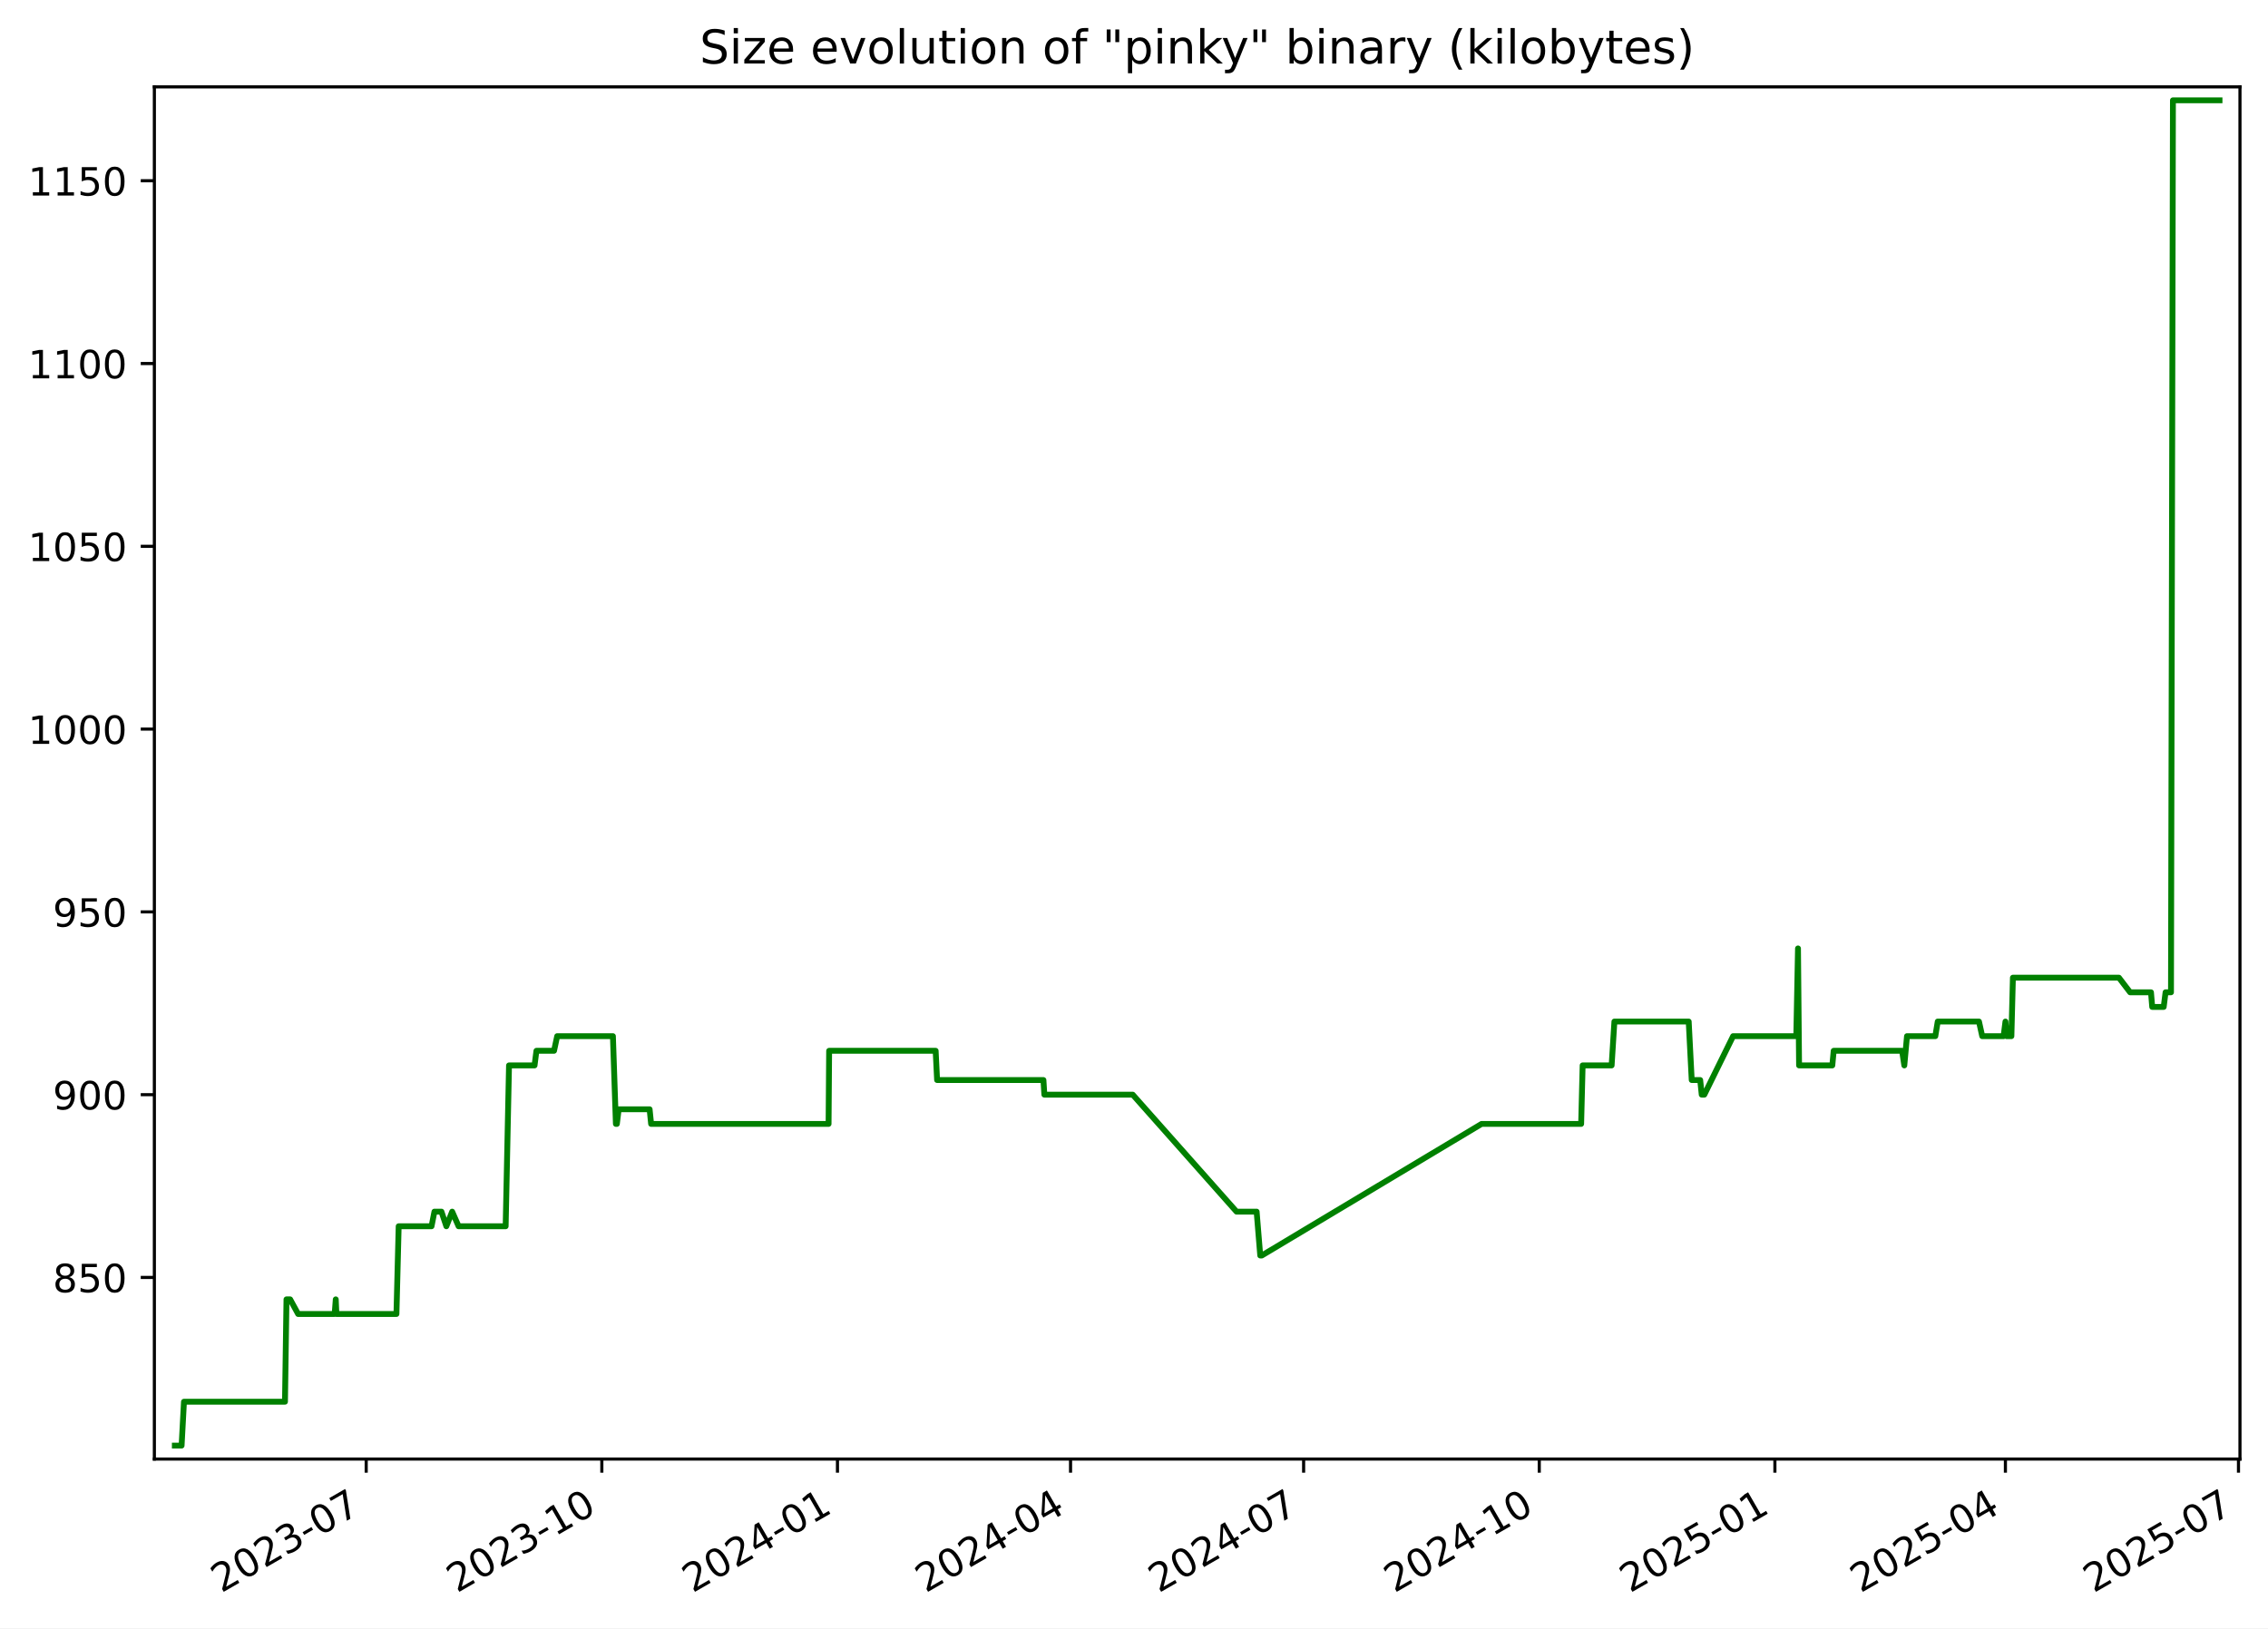
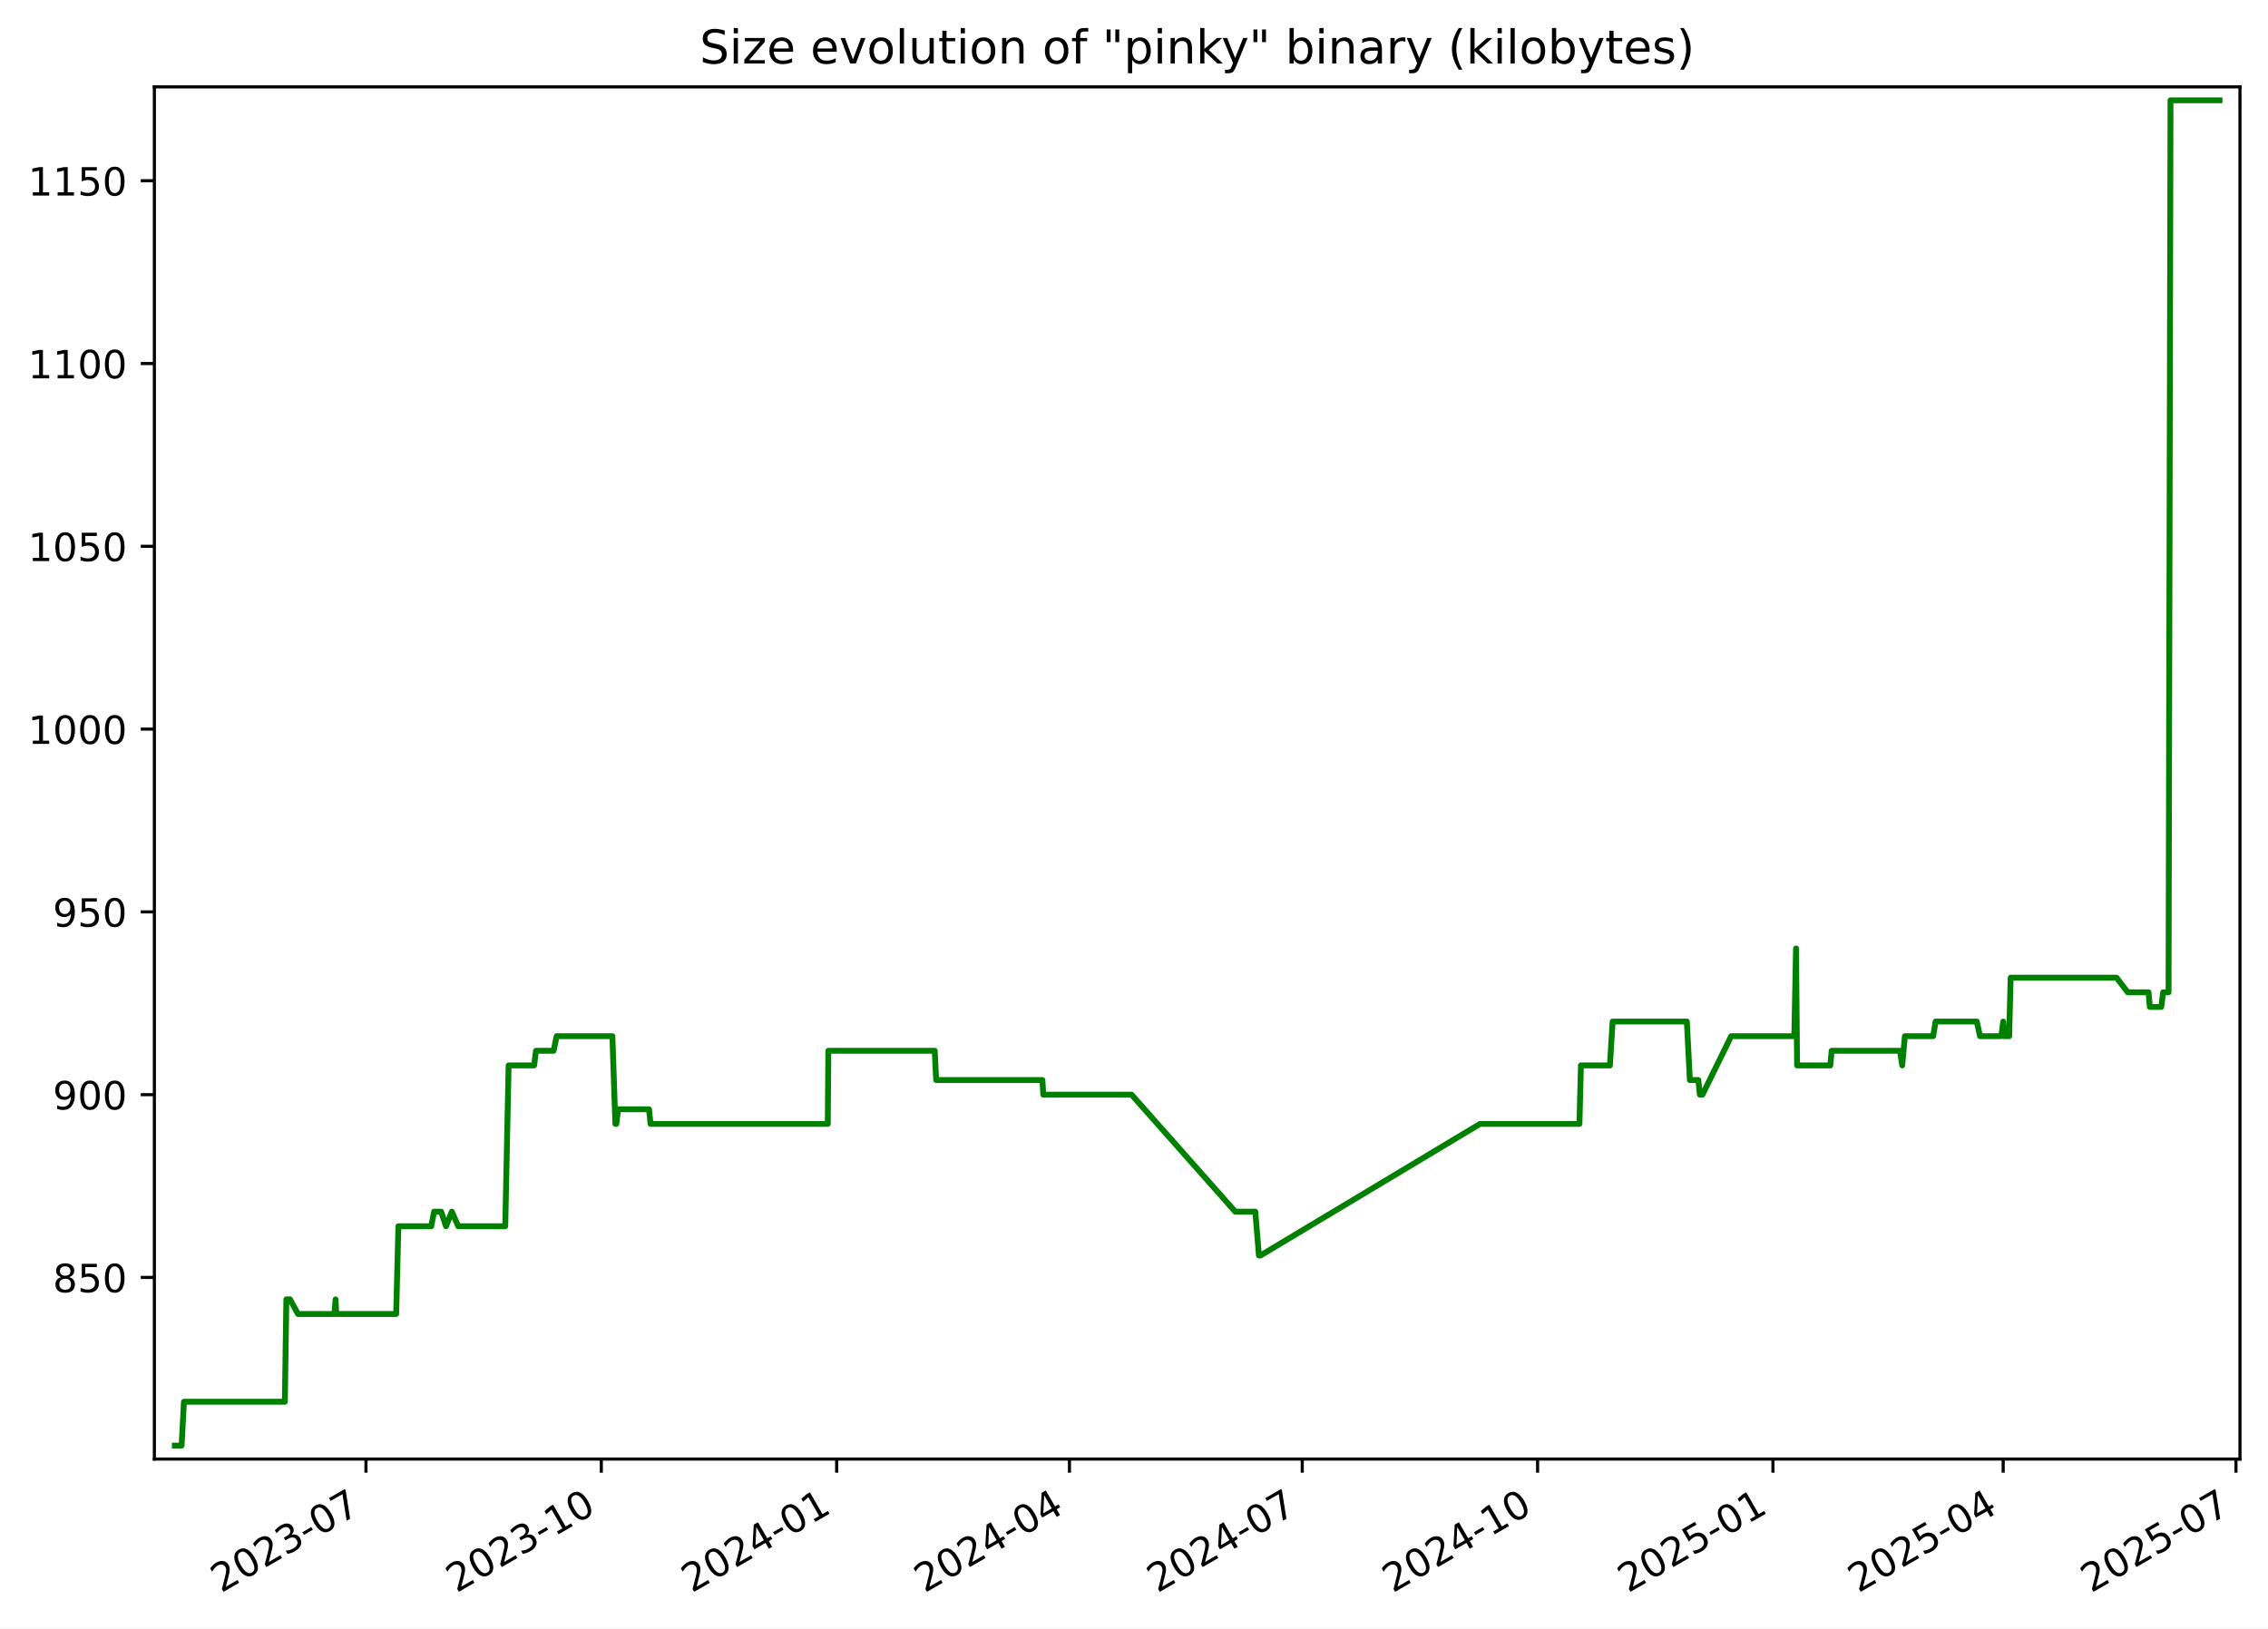
<svg xmlns="http://www.w3.org/2000/svg" xmlns:xlink="http://www.w3.org/1999/xlink" width="582.53pt" height="418.303pt" viewBox="0 0 582.53 418.303" version="1.1">
  <defs>
    <style type="text/css">*{stroke-linejoin: round; stroke-linecap: butt}</style>
  </defs>
  <g id="figure_1">
    <g id="patch_1">
      <path d="M -0 418.303  L 582.53 418.303  L 582.53 0  L -0 0  z " style="fill: #ffffff" />
    </g>
    <g id="axes_1">
      <g id="patch_2">
        <path d="M 39.65 374.83  L 575.33 374.83  L 575.33 22.318  L 39.65 22.318  z " style="fill: #ffffff" />
      </g>
      <g id="matplotlib.axis_1">
        <g id="xtick_1">
          <g id="line2d_1">
            <defs>
-               <path id="maebfe1bebc" d="M 0 0  L 0 3.5  " style="stroke: #000000; stroke-width: 0.8" />
+               <path id="m859b40996a" d="M 0 0  L 0 3.5  " style="stroke: #000000; stroke-width: 0.8" />
            </defs>
            <g>
-               <use xlink:href="#maebfe1bebc" x="94.057" y="374.83" style="stroke: #000000; stroke-width: 0.8" />
+               <use xlink:href="#m859b40996a" x="93.997" y="374.83" style="stroke: #000000; stroke-width: 0.8" />
            </g>
          </g>
          <g id="text_1">
-             <g transform="translate(56.83217 409.302) rotate(-30) scale(0.1 -0.1)">
+             <g transform="translate(56.77224 409.302) rotate(-30) scale(0.1 -0.1)">
              <defs>
                <path id="DejaVuSans-32" d="M 1228 531  L 3431 531  L 3431 0  L 469 0  L 469 531  Q 828 903 1448 1529  Q 2069 2156 2228 2338  Q 2531 2678 2651 2914  Q 2772 3150 2772 3378  Q 2772 3750 2511 3984  Q 2250 4219 1831 4219  Q 1534 4219 1204 4116  Q 875 4013 500 3803  L 500 4441  Q 881 4594 1212 4672  Q 1544 4750 1819 4750  Q 2544 4750 2975 4387  Q 3406 4025 3406 3419  Q 3406 3131 3298 2873  Q 3191 2616 2906 2266  Q 2828 2175 2409 1742  Q 1991 1309 1228 531  z " transform="scale(0.015625)" />
                <path id="DejaVuSans-30" d="M 2034 4250  Q 1547 4250 1301 3770  Q 1056 3291 1056 2328  Q 1056 1369 1301 889  Q 1547 409 2034 409  Q 2525 409 2770 889  Q 3016 1369 3016 2328  Q 3016 3291 2770 3770  Q 2525 4250 2034 4250  z M 2034 4750  Q 2819 4750 3233 4129  Q 3647 3509 3647 2328  Q 3647 1150 3233 529  Q 2819 -91 2034 -91  Q 1250 -91 836 529  Q 422 1150 422 2328  Q 422 3509 836 4129  Q 1250 4750 2034 4750  z " transform="scale(0.015625)" />
                <path id="DejaVuSans-33" d="M 2597 2516  Q 3050 2419 3304 2112  Q 3559 1806 3559 1356  Q 3559 666 3084 287  Q 2609 -91 1734 -91  Q 1441 -91 1130 -33  Q 819 25 488 141  L 488 750  Q 750 597 1062 519  Q 1375 441 1716 441  Q 2309 441 2620 675  Q 2931 909 2931 1356  Q 2931 1769 2642 2001  Q 2353 2234 1838 2234  L 1294 2234  L 1294 2753  L 1863 2753  Q 2328 2753 2575 2939  Q 2822 3125 2822 3475  Q 2822 3834 2567 4026  Q 2313 4219 1838 4219  Q 1578 4219 1281 4162  Q 984 4106 628 3988  L 628 4550  Q 988 4650 1302 4700  Q 1616 4750 1894 4750  Q 2613 4750 3031 4423  Q 3450 4097 3450 3541  Q 3450 3153 3228 2886  Q 3006 2619 2597 2516  z " transform="scale(0.015625)" />
                <path id="DejaVuSans-2d" d="M 313 2009  L 1997 2009  L 1997 1497  L 313 1497  L 313 2009  z " transform="scale(0.015625)" />
                <path id="DejaVuSans-37" d="M 525 4666  L 3525 4666  L 3525 4397  L 1831 0  L 1172 0  L 2766 4134  L 525 4134  L 525 4666  z " transform="scale(0.015625)" />
              </defs>
              <use xlink:href="#DejaVuSans-32" />
              <use xlink:href="#DejaVuSans-30" x="63.623" />
              <use xlink:href="#DejaVuSans-32" x="127.246" />
              <use xlink:href="#DejaVuSans-33" x="190.869" />
              <use xlink:href="#DejaVuSans-2d" x="254.492" />
              <use xlink:href="#DejaVuSans-30" x="290.576" />
              <use xlink:href="#DejaVuSans-37" x="354.199" />
            </g>
          </g>
        </g>
        <g id="xtick_2">
          <g id="line2d_2">
            <g>
-               <use xlink:href="#maebfe1bebc" x="154.58" y="374.83" style="stroke: #000000; stroke-width: 0.8" />
+               <use xlink:href="#m859b40996a" x="154.446" y="374.83" style="stroke: #000000; stroke-width: 0.8" />
            </g>
          </g>
          <g id="text_2">
-             <g transform="translate(117.3547 409.302) rotate(-30) scale(0.1 -0.1)">
+             <g transform="translate(117.221 409.302) rotate(-30) scale(0.1 -0.1)">
              <defs>
                <path id="DejaVuSans-31" d="M 794 531  L 1825 531  L 1825 4091  L 703 3866  L 703 4441  L 1819 4666  L 2450 4666  L 2450 531  L 3481 531  L 3481 0  L 794 0  L 794 531  z " transform="scale(0.015625)" />
              </defs>
              <use xlink:href="#DejaVuSans-32" />
              <use xlink:href="#DejaVuSans-30" x="63.623" />
              <use xlink:href="#DejaVuSans-32" x="127.246" />
              <use xlink:href="#DejaVuSans-33" x="190.869" />
              <use xlink:href="#DejaVuSans-2d" x="254.492" />
              <use xlink:href="#DejaVuSans-31" x="290.576" />
              <use xlink:href="#DejaVuSans-30" x="354.199" />
            </g>
          </g>
        </g>
        <g id="xtick_3">
          <g id="line2d_3">
            <g>
-               <use xlink:href="#maebfe1bebc" x="215.102" y="374.83" style="stroke: #000000; stroke-width: 0.8" />
+               <use xlink:href="#m859b40996a" x="214.895" y="374.83" style="stroke: #000000; stroke-width: 0.8" />
            </g>
          </g>
          <g id="text_3">
-             <g transform="translate(177.8773 409.302) rotate(-30) scale(0.1 -0.1)">
+             <g transform="translate(177.6698 409.302) rotate(-30) scale(0.1 -0.1)">
              <defs>
                <path id="DejaVuSans-34" d="M 2419 4116  L 825 1625  L 2419 1625  L 2419 4116  z M 2253 4666  L 3047 4666  L 3047 1625  L 3713 1625  L 3713 1100  L 3047 1100  L 3047 0  L 2419 0  L 2419 1100  L 313 1100  L 313 1709  L 2253 4666  z " transform="scale(0.015625)" />
              </defs>
              <use xlink:href="#DejaVuSans-32" />
              <use xlink:href="#DejaVuSans-30" x="63.623" />
              <use xlink:href="#DejaVuSans-32" x="127.246" />
              <use xlink:href="#DejaVuSans-34" x="190.869" />
              <use xlink:href="#DejaVuSans-2d" x="254.492" />
              <use xlink:href="#DejaVuSans-30" x="290.576" />
              <use xlink:href="#DejaVuSans-31" x="354.199" />
            </g>
          </g>
        </g>
        <g id="xtick_4">
          <g id="line2d_4">
            <g>
-               <use xlink:href="#maebfe1bebc" x="274.967" y="374.83" style="stroke: #000000; stroke-width: 0.8" />
+               <use xlink:href="#m859b40996a" x="274.686" y="374.83" style="stroke: #000000; stroke-width: 0.8" />
            </g>
          </g>
          <g id="text_4">
-             <g transform="translate(237.742 409.302) rotate(-30) scale(0.1 -0.1)">
+             <g transform="translate(237.4615 409.302) rotate(-30) scale(0.1 -0.1)">
              <use xlink:href="#DejaVuSans-32" />
              <use xlink:href="#DejaVuSans-30" x="63.623" />
              <use xlink:href="#DejaVuSans-32" x="127.246" />
              <use xlink:href="#DejaVuSans-34" x="190.869" />
              <use xlink:href="#DejaVuSans-2d" x="254.492" />
              <use xlink:href="#DejaVuSans-30" x="290.576" />
              <use xlink:href="#DejaVuSans-34" x="354.199" />
            </g>
          </g>
        </g>
        <g id="xtick_5">
          <g id="line2d_5">
            <g>
-               <use xlink:href="#maebfe1bebc" x="334.832" y="374.83" style="stroke: #000000; stroke-width: 0.8" />
+               <use xlink:href="#m859b40996a" x="334.478" y="374.83" style="stroke: #000000; stroke-width: 0.8" />
            </g>
          </g>
          <g id="text_5">
-             <g transform="translate(297.6067 409.302) rotate(-30) scale(0.1 -0.1)">
+             <g transform="translate(297.2533 409.302) rotate(-30) scale(0.1 -0.1)">
              <use xlink:href="#DejaVuSans-32" />
              <use xlink:href="#DejaVuSans-30" x="63.623" />
              <use xlink:href="#DejaVuSans-32" x="127.246" />
              <use xlink:href="#DejaVuSans-34" x="190.869" />
              <use xlink:href="#DejaVuSans-2d" x="254.492" />
              <use xlink:href="#DejaVuSans-30" x="290.576" />
              <use xlink:href="#DejaVuSans-37" x="354.199" />
            </g>
          </g>
        </g>
        <g id="xtick_6">
          <g id="line2d_6">
            <g>
-               <use xlink:href="#maebfe1bebc" x="395.354" y="374.83" style="stroke: #000000; stroke-width: 0.8" />
+               <use xlink:href="#m859b40996a" x="394.927" y="374.83" style="stroke: #000000; stroke-width: 0.8" />
            </g>
          </g>
          <g id="text_6">
-             <g transform="translate(358.1293 409.302) rotate(-30) scale(0.1 -0.1)">
+             <g transform="translate(357.702 409.302) rotate(-30) scale(0.1 -0.1)">
              <use xlink:href="#DejaVuSans-32" />
              <use xlink:href="#DejaVuSans-30" x="63.623" />
              <use xlink:href="#DejaVuSans-32" x="127.246" />
              <use xlink:href="#DejaVuSans-34" x="190.869" />
              <use xlink:href="#DejaVuSans-2d" x="254.492" />
              <use xlink:href="#DejaVuSans-31" x="290.576" />
              <use xlink:href="#DejaVuSans-30" x="354.199" />
            </g>
          </g>
        </g>
        <g id="xtick_7">
          <g id="line2d_7">
            <g>
-               <use xlink:href="#maebfe1bebc" x="455.877" y="374.83" style="stroke: #000000; stroke-width: 0.8" />
+               <use xlink:href="#m859b40996a" x="455.376" y="374.83" style="stroke: #000000; stroke-width: 0.8" />
            </g>
          </g>
          <g id="text_7">
-             <g transform="translate(418.6519 409.302) rotate(-30) scale(0.1 -0.1)">
+             <g transform="translate(418.1508 409.302) rotate(-30) scale(0.1 -0.1)">
              <defs>
                <path id="DejaVuSans-35" d="M 691 4666  L 3169 4666  L 3169 4134  L 1269 4134  L 1269 2991  Q 1406 3038 1543 3061  Q 1681 3084 1819 3084  Q 2600 3084 3056 2656  Q 3513 2228 3513 1497  Q 3513 744 3044 326  Q 2575 -91 1722 -91  Q 1428 -91 1123 -41  Q 819 9 494 109  L 494 744  Q 775 591 1075 516  Q 1375 441 1709 441  Q 2250 441 2565 725  Q 2881 1009 2881 1497  Q 2881 1984 2565 2268  Q 2250 2553 1709 2553  Q 1456 2553 1204 2497  Q 953 2441 691 2322  L 691 4666  z " transform="scale(0.015625)" />
              </defs>
              <use xlink:href="#DejaVuSans-32" />
              <use xlink:href="#DejaVuSans-30" x="63.623" />
              <use xlink:href="#DejaVuSans-32" x="127.246" />
              <use xlink:href="#DejaVuSans-35" x="190.869" />
              <use xlink:href="#DejaVuSans-2d" x="254.492" />
              <use xlink:href="#DejaVuSans-30" x="290.576" />
              <use xlink:href="#DejaVuSans-31" x="354.199" />
            </g>
          </g>
        </g>
        <g id="xtick_8">
          <g id="line2d_8">
            <g>
-               <use xlink:href="#maebfe1bebc" x="515.084" y="374.83" style="stroke: #000000; stroke-width: 0.8" />
+               <use xlink:href="#m859b40996a" x="514.51" y="374.83" style="stroke: #000000; stroke-width: 0.8" />
            </g>
          </g>
          <g id="text_8">
-             <g transform="translate(477.8587 409.302) rotate(-30) scale(0.1 -0.1)">
+             <g transform="translate(477.2855 409.302) rotate(-30) scale(0.1 -0.1)">
              <use xlink:href="#DejaVuSans-32" />
              <use xlink:href="#DejaVuSans-30" x="63.623" />
              <use xlink:href="#DejaVuSans-32" x="127.246" />
              <use xlink:href="#DejaVuSans-35" x="190.869" />
              <use xlink:href="#DejaVuSans-2d" x="254.492" />
              <use xlink:href="#DejaVuSans-30" x="290.576" />
              <use xlink:href="#DejaVuSans-34" x="354.199" />
            </g>
          </g>
        </g>
        <g id="xtick_9">
          <g id="line2d_9">
            <g>
-               <use xlink:href="#maebfe1bebc" x="574.948" y="374.83" style="stroke: #000000; stroke-width: 0.8" />
+               <use xlink:href="#m859b40996a" x="574.302" y="374.83" style="stroke: #000000; stroke-width: 0.8" />
            </g>
          </g>
          <g id="text_9">
-             <g transform="translate(537.7234 409.302) rotate(-30) scale(0.1 -0.1)">
+             <g transform="translate(537.0772 409.302) rotate(-30) scale(0.1 -0.1)">
              <use xlink:href="#DejaVuSans-32" />
              <use xlink:href="#DejaVuSans-30" x="63.623" />
              <use xlink:href="#DejaVuSans-32" x="127.246" />
              <use xlink:href="#DejaVuSans-35" x="190.869" />
              <use xlink:href="#DejaVuSans-2d" x="254.492" />
              <use xlink:href="#DejaVuSans-30" x="290.576" />
              <use xlink:href="#DejaVuSans-37" x="354.199" />
            </g>
          </g>
        </g>
      </g>
      <g id="matplotlib.axis_2">
        <g id="ytick_1">
          <g id="line2d_10">
            <defs>
-               <path id="mebaf4dd1d7" d="M 0 0  L -3.5 0  " style="stroke: #000000; stroke-width: 0.8" />
+               <path id="m9836f42538" d="M 0 0  L -3.5 0  " style="stroke: #000000; stroke-width: 0.8" />
            </defs>
            <g>
-               <use xlink:href="#mebaf4dd1d7" x="39.65" y="328.174" style="stroke: #000000; stroke-width: 0.8" />
+               <use xlink:href="#m9836f42538" x="39.65" y="328.174" style="stroke: #000000; stroke-width: 0.8" />
            </g>
          </g>
          <g id="text_10">
            <g transform="translate(13.5625 331.9733) scale(0.1 -0.1)">
              <defs>
                <path id="DejaVuSans-38" d="M 2034 2216  Q 1584 2216 1326 1975  Q 1069 1734 1069 1313  Q 1069 891 1326 650  Q 1584 409 2034 409  Q 2484 409 2743 651  Q 3003 894 3003 1313  Q 3003 1734 2745 1975  Q 2488 2216 2034 2216  z M 1403 2484  Q 997 2584 770 2862  Q 544 3141 544 3541  Q 544 4100 942 4425  Q 1341 4750 2034 4750  Q 2731 4750 3128 4425  Q 3525 4100 3525 3541  Q 3525 3141 3298 2862  Q 3072 2584 2669 2484  Q 3125 2378 3379 2068  Q 3634 1759 3634 1313  Q 3634 634 3220 271  Q 2806 -91 2034 -91  Q 1263 -91 848 271  Q 434 634 434 1313  Q 434 1759 690 2068  Q 947 2378 1403 2484  z M 1172 3481  Q 1172 3119 1398 2916  Q 1625 2713 2034 2713  Q 2441 2713 2670 2916  Q 2900 3119 2900 3481  Q 2900 3844 2670 4047  Q 2441 4250 2034 4250  Q 1625 4250 1398 4047  Q 1172 3844 1172 3481  z " transform="scale(0.015625)" />
              </defs>
              <use xlink:href="#DejaVuSans-38" />
              <use xlink:href="#DejaVuSans-35" x="63.623" />
              <use xlink:href="#DejaVuSans-30" x="127.246" />
            </g>
          </g>
        </g>
        <g id="ytick_2">
          <g id="line2d_11">
            <g>
-               <use xlink:href="#mebaf4dd1d7" x="39.65" y="281.218" style="stroke: #000000; stroke-width: 0.8" />
+               <use xlink:href="#m9836f42538" x="39.65" y="281.218" style="stroke: #000000; stroke-width: 0.8" />
            </g>
          </g>
          <g id="text_11">
            <g transform="translate(13.5625 285.0168) scale(0.1 -0.1)">
              <defs>
                <path id="DejaVuSans-39" d="M 703 97  L 703 672  Q 941 559 1184 500  Q 1428 441 1663 441  Q 2288 441 2617 861  Q 2947 1281 2994 2138  Q 2813 1869 2534 1725  Q 2256 1581 1919 1581  Q 1219 1581 811 2004  Q 403 2428 403 3163  Q 403 3881 828 4315  Q 1253 4750 1959 4750  Q 2769 4750 3195 4129  Q 3622 3509 3622 2328  Q 3622 1225 3098 567  Q 2575 -91 1691 -91  Q 1453 -91 1209 -44  Q 966 3 703 97  z M 1959 2075  Q 2384 2075 2632 2365  Q 2881 2656 2881 3163  Q 2881 3666 2632 3958  Q 2384 4250 1959 4250  Q 1534 4250 1286 3958  Q 1038 3666 1038 3163  Q 1038 2656 1286 2365  Q 1534 2075 1959 2075  z " transform="scale(0.015625)" />
              </defs>
              <use xlink:href="#DejaVuSans-39" />
              <use xlink:href="#DejaVuSans-30" x="63.623" />
              <use xlink:href="#DejaVuSans-30" x="127.246" />
            </g>
          </g>
        </g>
        <g id="ytick_3">
          <g id="line2d_12">
            <g>
-               <use xlink:href="#mebaf4dd1d7" x="39.65" y="234.261" style="stroke: #000000; stroke-width: 0.8" />
+               <use xlink:href="#m9836f42538" x="39.65" y="234.261" style="stroke: #000000; stroke-width: 0.8" />
            </g>
          </g>
          <g id="text_12">
            <g transform="translate(13.5625 238.0603) scale(0.1 -0.1)">
              <use xlink:href="#DejaVuSans-39" />
              <use xlink:href="#DejaVuSans-35" x="63.623" />
              <use xlink:href="#DejaVuSans-30" x="127.246" />
            </g>
          </g>
        </g>
        <g id="ytick_4">
          <g id="line2d_13">
            <g>
-               <use xlink:href="#mebaf4dd1d7" x="39.65" y="187.305" style="stroke: #000000; stroke-width: 0.8" />
+               <use xlink:href="#m9836f42538" x="39.65" y="187.305" style="stroke: #000000; stroke-width: 0.8" />
            </g>
          </g>
          <g id="text_13">
            <g transform="translate(7.2 191.1038) scale(0.1 -0.1)">
              <use xlink:href="#DejaVuSans-31" />
              <use xlink:href="#DejaVuSans-30" x="63.623" />
              <use xlink:href="#DejaVuSans-30" x="127.246" />
              <use xlink:href="#DejaVuSans-30" x="190.869" />
            </g>
          </g>
        </g>
        <g id="ytick_5">
          <g id="line2d_14">
            <g>
-               <use xlink:href="#mebaf4dd1d7" x="39.65" y="140.348" style="stroke: #000000; stroke-width: 0.8" />
+               <use xlink:href="#m9836f42538" x="39.65" y="140.348" style="stroke: #000000; stroke-width: 0.8" />
            </g>
          </g>
          <g id="text_14">
            <g transform="translate(7.2 144.1473) scale(0.1 -0.1)">
              <use xlink:href="#DejaVuSans-31" />
              <use xlink:href="#DejaVuSans-30" x="63.623" />
              <use xlink:href="#DejaVuSans-35" x="127.246" />
              <use xlink:href="#DejaVuSans-30" x="190.869" />
            </g>
          </g>
        </g>
        <g id="ytick_6">
          <g id="line2d_15">
            <g>
-               <use xlink:href="#mebaf4dd1d7" x="39.65" y="93.392" style="stroke: #000000; stroke-width: 0.8" />
+               <use xlink:href="#m9836f42538" x="39.65" y="93.392" style="stroke: #000000; stroke-width: 0.8" />
            </g>
          </g>
          <g id="text_15">
            <g transform="translate(7.2 97.19074) scale(0.1 -0.1)">
              <use xlink:href="#DejaVuSans-31" />
              <use xlink:href="#DejaVuSans-31" x="63.623" />
              <use xlink:href="#DejaVuSans-30" x="127.246" />
              <use xlink:href="#DejaVuSans-30" x="190.869" />
            </g>
          </g>
        </g>
        <g id="ytick_7">
          <g id="line2d_16">
            <g>
-               <use xlink:href="#mebaf4dd1d7" x="39.65" y="46.435" style="stroke: #000000; stroke-width: 0.8" />
+               <use xlink:href="#m9836f42538" x="39.65" y="46.435" style="stroke: #000000; stroke-width: 0.8" />
            </g>
          </g>
          <g id="text_16">
            <g transform="translate(7.2 50.23421) scale(0.1 -0.1)">
              <use xlink:href="#DejaVuSans-31" />
              <use xlink:href="#DejaVuSans-31" x="63.623" />
              <use xlink:href="#DejaVuSans-35" x="127.246" />
              <use xlink:href="#DejaVuSans-30" x="190.869" />
            </g>
          </g>
        </g>
      </g>
      <g id="line2d_17">
-         <path d="M 44.902 371.374  L 46.643 371.374  L 47.252 360.105  L 73.198 360.105  L 73.583 333.809  L 74.523 333.809  L 76.574 337.565  L 85.96 337.565  L 86.239 333.809  L 86.406 337.565  L 101.826 337.565  L 102.399 315.026  L 110.838 315.026  L 111.584 311.27  L 113.384 311.27  L 114.645 315.026  L 116.137 311.27  L 117.789 315.026  L 129.876 315.026  L 130.742 273.705  L 137.298 273.705  L 137.781 269.948  L 142.305 269.948  L 143.109 266.192  L 157.428 266.192  L 158.191 288.731  L 158.441 288.731  L 158.904 284.974  L 166.851 284.974  L 167.237 288.731  L 212.819 288.731  L 212.961 269.948  L 240.321 269.948  L 240.691 277.461  L 268.006 277.461  L 268.24 281.218  L 290.94 281.218  L 317.603 311.27  L 322.764 311.27  L 323.69 322.539  L 324.091 322.539  L 380.543 288.731  L 406.114 288.731  L 406.497 273.705  L 413.944 273.705  L 414.655 262.435  L 433.741 262.435  L 434.513 277.461  L 436.692 277.461  L 437.083 281.218  L 437.752 281.218  L 445.142 266.192  L 461.373 266.192  L 461.812 243.652  L 462.088 273.705  L 470.625 273.705  L 470.978 269.948  L 488.547 269.948  L 489.117 273.705  L 489.808 266.192  L 497.083 266.192  L 497.702 262.435  L 508.297 262.435  L 509.128 266.192  L 514.621 266.192  L 515.095 262.435  L 515.387 266.192  L 516.622 266.192  L 517.01 251.165  L 544.242 251.165  L 547.116 254.922  L 552.475 254.922  L 552.791 258.678  L 555.742 258.678  L 556.218 254.922  L 557.614 254.922  L 558.114 25.774  L 570.078 25.774  L 570.078 25.774  " clip-path="url(#p612515c9bd)" style="fill: none; stroke: #008000; stroke-width: 1.5; stroke-linecap: square" />
+         <path d="M 44.902 371.374  L 46.641 371.374  L 47.25 360.105  L 73.164 360.105  L 73.548 333.809  L 74.487 333.809  L 76.535 337.565  L 85.91 337.565  L 86.189 333.809  L 86.355 337.565  L 101.757 337.565  L 102.329 315.026  L 110.757 315.026  L 111.503 311.27  L 113.301 311.27  L 114.56 315.026  L 116.05 311.27  L 117.7 315.026  L 129.772 315.026  L 130.638 273.705  L 137.185 273.705  L 137.668 269.948  L 142.186 269.948  L 142.989 266.192  L 157.291 266.192  L 158.053 288.731  L 158.303 288.731  L 158.765 284.974  L 166.702 284.974  L 167.088 288.731  L 212.615 288.731  L 212.756 269.948  L 240.083 269.948  L 240.452 277.461  L 267.734 277.461  L 267.968 281.218  L 290.64 281.218  L 317.271 311.27  L 322.425 311.27  L 323.35 322.539  L 323.75 322.539  L 380.133 288.731  L 405.674 288.731  L 406.056 273.705  L 413.494 273.705  L 414.205 262.435  L 433.267 262.435  L 434.038 277.461  L 436.214 277.461  L 436.605 281.218  L 437.273 281.218  L 444.654 266.192  L 460.866 266.192  L 461.304 243.652  L 461.579 273.705  L 470.106 273.705  L 470.458 269.948  L 488.006 269.948  L 488.575 273.705  L 489.265 266.192  L 496.532 266.192  L 497.15 262.435  L 507.732 262.435  L 508.562 266.192  L 514.048 266.192  L 514.522 262.435  L 514.813 266.192  L 516.047 266.192  L 516.434 251.165  L 543.633 251.165  L 546.504 254.922  L 551.856 254.922  L 552.172 258.678  L 555.119 258.678  L 555.595 254.922  L 556.989 254.922  L 557.488 25.774  L 570.078 25.774  L 570.078 25.774  " clip-path="url(#pe12b348c4c)" style="fill: none; stroke: #008000; stroke-width: 1.5; stroke-linecap: square" />
      </g>
      <g id="patch_3">
        <path d="M 39.65 374.83  L 39.65 22.318  " style="fill: none; stroke: #000000; stroke-width: 0.8; stroke-linejoin: miter; stroke-linecap: square" />
      </g>
      <g id="patch_4">
        <path d="M 575.33 374.83  L 575.33 22.318  " style="fill: none; stroke: #000000; stroke-width: 0.8; stroke-linejoin: miter; stroke-linecap: square" />
      </g>
      <g id="patch_5">
        <path d="M 39.65 374.83  L 575.33 374.83  " style="fill: none; stroke: #000000; stroke-width: 0.8; stroke-linejoin: miter; stroke-linecap: square" />
      </g>
      <g id="patch_6">
        <path d="M 39.65 22.318  L 575.33 22.318  " style="fill: none; stroke: #000000; stroke-width: 0.8; stroke-linejoin: miter; stroke-linecap: square" />
      </g>
      <g id="text_17">
        <g transform="translate(179.7078 16.31812) scale(0.12 -0.12)">
          <defs>
            <path id="DejaVuSans-53" d="M 3425 4513  L 3425 3897  Q 3066 4069 2747 4153  Q 2428 4238 2131 4238  Q 1616 4238 1336 4038  Q 1056 3838 1056 3469  Q 1056 3159 1242 3001  Q 1428 2844 1947 2747  L 2328 2669  Q 3034 2534 3370 2195  Q 3706 1856 3706 1288  Q 3706 609 3251 259  Q 2797 -91 1919 -91  Q 1588 -91 1214 -16  Q 841 59 441 206  L 441 856  Q 825 641 1194 531  Q 1563 422 1919 422  Q 2459 422 2753 634  Q 3047 847 3047 1241  Q 3047 1584 2836 1778  Q 2625 1972 2144 2069  L 1759 2144  Q 1053 2284 737 2584  Q 422 2884 422 3419  Q 422 4038 858 4394  Q 1294 4750 2059 4750  Q 2388 4750 2728 4690  Q 3069 4631 3425 4513  z " transform="scale(0.015625)" />
            <path id="DejaVuSans-69" d="M 603 3500  L 1178 3500  L 1178 0  L 603 0  L 603 3500  z M 603 4863  L 1178 4863  L 1178 4134  L 603 4134  L 603 4863  z " transform="scale(0.015625)" />
            <path id="DejaVuSans-7a" d="M 353 3500  L 3084 3500  L 3084 2975  L 922 459  L 3084 459  L 3084 0  L 275 0  L 275 525  L 2438 3041  L 353 3041  L 353 3500  z " transform="scale(0.015625)" />
            <path id="DejaVuSans-65" d="M 3597 1894  L 3597 1613  L 953 1613  Q 991 1019 1311 708  Q 1631 397 2203 397  Q 2534 397 2845 478  Q 3156 559 3463 722  L 3463 178  Q 3153 47 2828 -22  Q 2503 -91 2169 -91  Q 1331 -91 842 396  Q 353 884 353 1716  Q 353 2575 817 3079  Q 1281 3584 2069 3584  Q 2775 3584 3186 3129  Q 3597 2675 3597 1894  z M 3022 2063  Q 3016 2534 2758 2815  Q 2500 3097 2075 3097  Q 1594 3097 1305 2825  Q 1016 2553 972 2059  L 3022 2063  z " transform="scale(0.015625)" />
            <path id="DejaVuSans-20" transform="scale(0.015625)" />
            <path id="DejaVuSans-76" d="M 191 3500  L 800 3500  L 1894 563  L 2988 3500  L 3597 3500  L 2284 0  L 1503 0  L 191 3500  z " transform="scale(0.015625)" />
            <path id="DejaVuSans-6f" d="M 1959 3097  Q 1497 3097 1228 2736  Q 959 2375 959 1747  Q 959 1119 1226 758  Q 1494 397 1959 397  Q 2419 397 2687 759  Q 2956 1122 2956 1747  Q 2956 2369 2687 2733  Q 2419 3097 1959 3097  z M 1959 3584  Q 2709 3584 3137 3096  Q 3566 2609 3566 1747  Q 3566 888 3137 398  Q 2709 -91 1959 -91  Q 1206 -91 779 398  Q 353 888 353 1747  Q 353 2609 779 3096  Q 1206 3584 1959 3584  z " transform="scale(0.015625)" />
            <path id="DejaVuSans-6c" d="M 603 4863  L 1178 4863  L 1178 0  L 603 0  L 603 4863  z " transform="scale(0.015625)" />
            <path id="DejaVuSans-75" d="M 544 1381  L 544 3500  L 1119 3500  L 1119 1403  Q 1119 906 1312 657  Q 1506 409 1894 409  Q 2359 409 2629 706  Q 2900 1003 2900 1516  L 2900 3500  L 3475 3500  L 3475 0  L 2900 0  L 2900 538  Q 2691 219 2414 64  Q 2138 -91 1772 -91  Q 1169 -91 856 284  Q 544 659 544 1381  z M 1991 3584  L 1991 3584  z " transform="scale(0.015625)" />
            <path id="DejaVuSans-74" d="M 1172 4494  L 1172 3500  L 2356 3500  L 2356 3053  L 1172 3053  L 1172 1153  Q 1172 725 1289 603  Q 1406 481 1766 481  L 2356 481  L 2356 0  L 1766 0  Q 1100 0 847 248  Q 594 497 594 1153  L 594 3053  L 172 3053  L 172 3500  L 594 3500  L 594 4494  L 1172 4494  z " transform="scale(0.015625)" />
            <path id="DejaVuSans-6e" d="M 3513 2113  L 3513 0  L 2938 0  L 2938 2094  Q 2938 2591 2744 2837  Q 2550 3084 2163 3084  Q 1697 3084 1428 2787  Q 1159 2491 1159 1978  L 1159 0  L 581 0  L 581 3500  L 1159 3500  L 1159 2956  Q 1366 3272 1645 3428  Q 1925 3584 2291 3584  Q 2894 3584 3203 3211  Q 3513 2838 3513 2113  z " transform="scale(0.015625)" />
            <path id="DejaVuSans-66" d="M 2375 4863  L 2375 4384  L 1825 4384  Q 1516 4384 1395 4259  Q 1275 4134 1275 3809  L 1275 3500  L 2222 3500  L 2222 3053  L 1275 3053  L 1275 0  L 697 0  L 697 3053  L 147 3053  L 147 3500  L 697 3500  L 697 3744  Q 697 4328 969 4595  Q 1241 4863 1831 4863  L 2375 4863  z " transform="scale(0.015625)" />
            <path id="DejaVuSans-22" d="M 1147 4666  L 1147 2931  L 616 2931  L 616 4666  L 1147 4666  z M 2328 4666  L 2328 2931  L 1797 2931  L 1797 4666  L 2328 4666  z " transform="scale(0.015625)" />
            <path id="DejaVuSans-70" d="M 1159 525  L 1159 -1331  L 581 -1331  L 581 3500  L 1159 3500  L 1159 2969  Q 1341 3281 1617 3432  Q 1894 3584 2278 3584  Q 2916 3584 3314 3078  Q 3713 2572 3713 1747  Q 3713 922 3314 415  Q 2916 -91 2278 -91  Q 1894 -91 1617 61  Q 1341 213 1159 525  z M 3116 1747  Q 3116 2381 2855 2742  Q 2594 3103 2138 3103  Q 1681 3103 1420 2742  Q 1159 2381 1159 1747  Q 1159 1113 1420 752  Q 1681 391 2138 391  Q 2594 391 2855 752  Q 3116 1113 3116 1747  z " transform="scale(0.015625)" />
            <path id="DejaVuSans-6b" d="M 581 4863  L 1159 4863  L 1159 1991  L 2875 3500  L 3609 3500  L 1753 1863  L 3688 0  L 2938 0  L 1159 1709  L 1159 0  L 581 0  L 581 4863  z " transform="scale(0.015625)" />
            <path id="DejaVuSans-79" d="M 2059 -325  Q 1816 -950 1584 -1140  Q 1353 -1331 966 -1331  L 506 -1331  L 506 -850  L 844 -850  Q 1081 -850 1212 -737  Q 1344 -625 1503 -206  L 1606 56  L 191 3500  L 800 3500  L 1894 763  L 2988 3500  L 3597 3500  L 2059 -325  z " transform="scale(0.015625)" />
            <path id="DejaVuSans-62" d="M 3116 1747  Q 3116 2381 2855 2742  Q 2594 3103 2138 3103  Q 1681 3103 1420 2742  Q 1159 2381 1159 1747  Q 1159 1113 1420 752  Q 1681 391 2138 391  Q 2594 391 2855 752  Q 3116 1113 3116 1747  z M 1159 2969  Q 1341 3281 1617 3432  Q 1894 3584 2278 3584  Q 2916 3584 3314 3078  Q 3713 2572 3713 1747  Q 3713 922 3314 415  Q 2916 -91 2278 -91  Q 1894 -91 1617 61  Q 1341 213 1159 525  L 1159 0  L 581 0  L 581 4863  L 1159 4863  L 1159 2969  z " transform="scale(0.015625)" />
            <path id="DejaVuSans-61" d="M 2194 1759  Q 1497 1759 1228 1600  Q 959 1441 959 1056  Q 959 750 1161 570  Q 1363 391 1709 391  Q 2188 391 2477 730  Q 2766 1069 2766 1631  L 2766 1759  L 2194 1759  z M 3341 1997  L 3341 0  L 2766 0  L 2766 531  Q 2569 213 2275 61  Q 1981 -91 1556 -91  Q 1019 -91 701 211  Q 384 513 384 1019  Q 384 1609 779 1909  Q 1175 2209 1959 2209  L 2766 2209  L 2766 2266  Q 2766 2663 2505 2880  Q 2244 3097 1772 3097  Q 1472 3097 1187 3025  Q 903 2953 641 2809  L 641 3341  Q 956 3463 1253 3523  Q 1550 3584 1831 3584  Q 2591 3584 2966 3190  Q 3341 2797 3341 1997  z " transform="scale(0.015625)" />
            <path id="DejaVuSans-72" d="M 2631 2963  Q 2534 3019 2420 3045  Q 2306 3072 2169 3072  Q 1681 3072 1420 2755  Q 1159 2438 1159 1844  L 1159 0  L 581 0  L 581 3500  L 1159 3500  L 1159 2956  Q 1341 3275 1631 3429  Q 1922 3584 2338 3584  Q 2397 3584 2469 3576  Q 2541 3569 2628 3553  L 2631 2963  z " transform="scale(0.015625)" />
            <path id="DejaVuSans-28" d="M 1984 4856  Q 1566 4138 1362 3434  Q 1159 2731 1159 2009  Q 1159 1288 1364 580  Q 1569 -128 1984 -844  L 1484 -844  Q 1016 -109 783 600  Q 550 1309 550 2009  Q 550 2706 781 3412  Q 1013 4119 1484 4856  L 1984 4856  z " transform="scale(0.015625)" />
            <path id="DejaVuSans-73" d="M 2834 3397  L 2834 2853  Q 2591 2978 2328 3040  Q 2066 3103 1784 3103  Q 1356 3103 1142 2972  Q 928 2841 928 2578  Q 928 2378 1081 2264  Q 1234 2150 1697 2047  L 1894 2003  Q 2506 1872 2764 1633  Q 3022 1394 3022 966  Q 3022 478 2636 193  Q 2250 -91 1575 -91  Q 1294 -91 989 -36  Q 684 19 347 128  L 347 722  Q 666 556 975 473  Q 1284 391 1588 391  Q 1994 391 2212 530  Q 2431 669 2431 922  Q 2431 1156 2273 1281  Q 2116 1406 1581 1522  L 1381 1569  Q 847 1681 609 1914  Q 372 2147 372 2553  Q 372 3047 722 3315  Q 1072 3584 1716 3584  Q 2034 3584 2315 3537  Q 2597 3491 2834 3397  z " transform="scale(0.015625)" />
            <path id="DejaVuSans-29" d="M 513 4856  L 1013 4856  Q 1481 4119 1714 3412  Q 1947 2706 1947 2009  Q 1947 1309 1714 600  Q 1481 -109 1013 -844  L 513 -844  Q 928 -128 1133 580  Q 1338 1288 1338 2009  Q 1338 2731 1133 3434  Q 928 4138 513 4856  z " transform="scale(0.015625)" />
          </defs>
          <use xlink:href="#DejaVuSans-53" />
          <use xlink:href="#DejaVuSans-69" x="63.477" />
          <use xlink:href="#DejaVuSans-7a" x="91.26" />
          <use xlink:href="#DejaVuSans-65" x="143.75" />
          <use xlink:href="#DejaVuSans-20" x="205.273" />
          <use xlink:href="#DejaVuSans-65" x="237.061" />
          <use xlink:href="#DejaVuSans-76" x="298.584" />
          <use xlink:href="#DejaVuSans-6f" x="357.764" />
          <use xlink:href="#DejaVuSans-6c" x="418.945" />
          <use xlink:href="#DejaVuSans-75" x="446.729" />
          <use xlink:href="#DejaVuSans-74" x="510.107" />
          <use xlink:href="#DejaVuSans-69" x="549.316" />
          <use xlink:href="#DejaVuSans-6f" x="577.1" />
          <use xlink:href="#DejaVuSans-6e" x="638.281" />
          <use xlink:href="#DejaVuSans-20" x="701.66" />
          <use xlink:href="#DejaVuSans-6f" x="733.447" />
          <use xlink:href="#DejaVuSans-66" x="794.629" />
          <use xlink:href="#DejaVuSans-20" x="829.834" />
          <use xlink:href="#DejaVuSans-22" x="861.621" />
          <use xlink:href="#DejaVuSans-70" x="907.617" />
          <use xlink:href="#DejaVuSans-69" x="971.094" />
          <use xlink:href="#DejaVuSans-6e" x="998.877" />
          <use xlink:href="#DejaVuSans-6b" x="1062.256" />
          <use xlink:href="#DejaVuSans-79" x="1116.541" />
          <use xlink:href="#DejaVuSans-22" x="1175.721" />
          <use xlink:href="#DejaVuSans-20" x="1221.717" />
          <use xlink:href="#DejaVuSans-62" x="1253.504" />
          <use xlink:href="#DejaVuSans-69" x="1316.98" />
          <use xlink:href="#DejaVuSans-6e" x="1344.764" />
          <use xlink:href="#DejaVuSans-61" x="1408.143" />
          <use xlink:href="#DejaVuSans-72" x="1469.422" />
          <use xlink:href="#DejaVuSans-79" x="1510.535" />
          <use xlink:href="#DejaVuSans-20" x="1569.715" />
          <use xlink:href="#DejaVuSans-28" x="1601.502" />
          <use xlink:href="#DejaVuSans-6b" x="1640.516" />
          <use xlink:href="#DejaVuSans-69" x="1698.426" />
          <use xlink:href="#DejaVuSans-6c" x="1726.209" />
          <use xlink:href="#DejaVuSans-6f" x="1753.992" />
          <use xlink:href="#DejaVuSans-62" x="1815.174" />
          <use xlink:href="#DejaVuSans-79" x="1878.65" />
          <use xlink:href="#DejaVuSans-74" x="1937.83" />
          <use xlink:href="#DejaVuSans-65" x="1977.039" />
          <use xlink:href="#DejaVuSans-73" x="2038.562" />
          <use xlink:href="#DejaVuSans-29" x="2090.662" />
        </g>
      </g>
    </g>
  </g>
  <defs>
-     <clipPath id="p612515c9bd">
+     <clipPath id="pe12b348c4c">
      <rect x="39.65" y="22.318" width="535.68" height="352.512" />
    </clipPath>
  </defs>
</svg>
